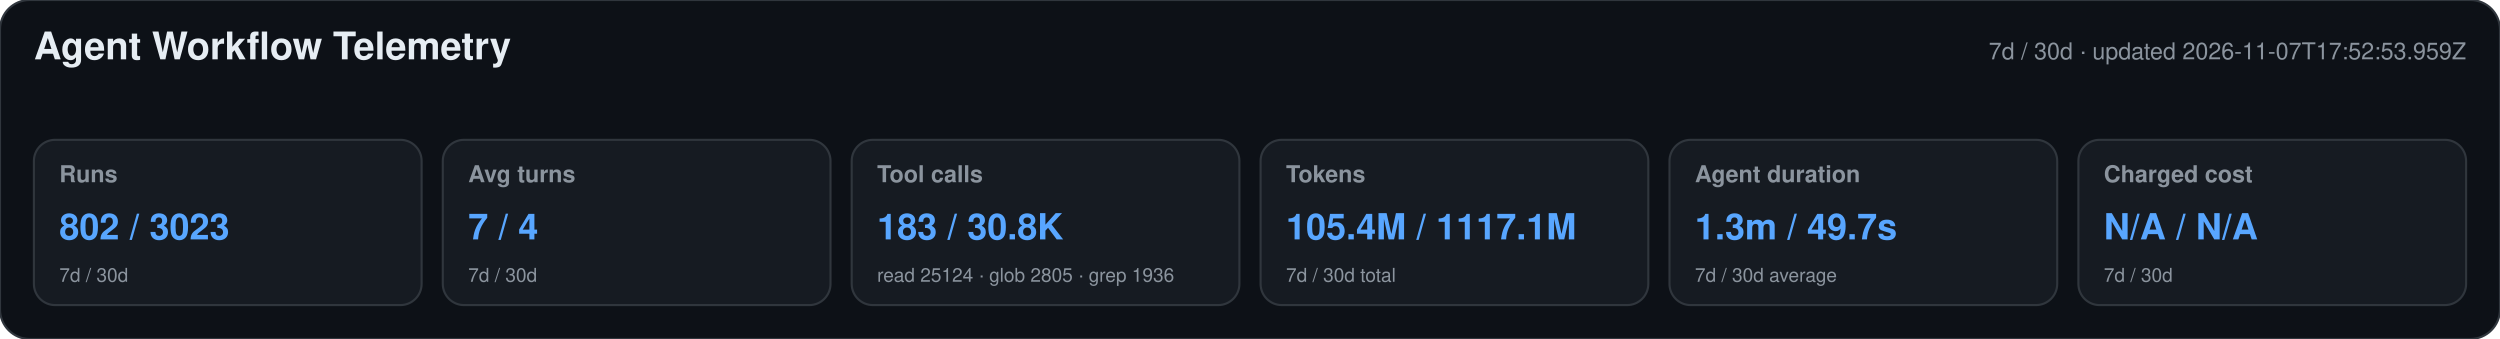
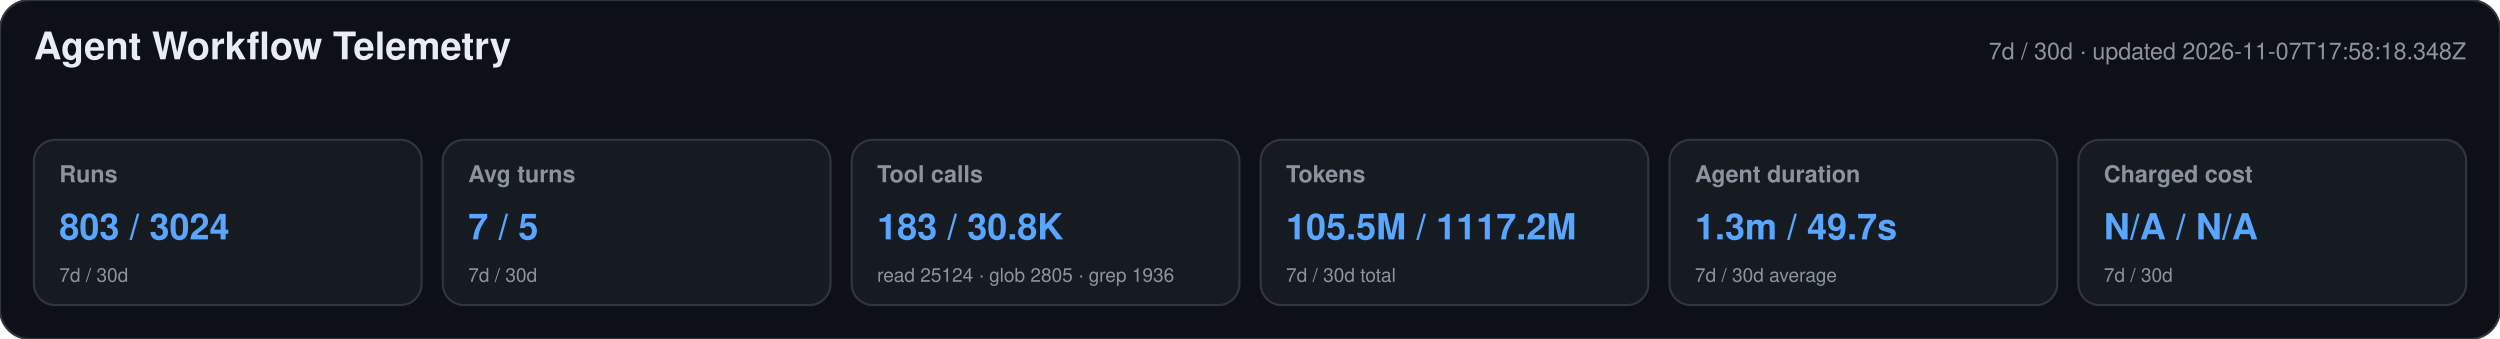
<svg xmlns="http://www.w3.org/2000/svg" width="1180" height="160" viewBox="0 0 1180 160" role="img" aria-labelledby="title desc">
  <style>text{font-family:-apple-system,BlinkMacSystemFont,"Segoe UI",Helvetica,Arial,sans-serif}.heading{font-size:18px;font-weight:650;fill:#e6edf3}.meta,.label,.secondary{fill:#8b949e}.meta,.label{font-size:11px}.label{font-weight:600}.primary{font-size:17px;font-weight:700;fill:#58a6ff}.secondary{font-size:9px}</style>
  <rect width="1180" height="160" rx="14" fill="#0d1117" stroke="#30363d" />
  <text x="16" y="28" class="heading">Agent Workflow Telemetry</text>
-   <text x="1164" y="28" text-anchor="end" class="meta">7d / 30d · updated 2026-11-07T17:52:53.959Z</text>
+   <text x="1164" y="28" text-anchor="end" class="meta">7d / 30d · updated 2026-11-07T17:58:18.348Z</text>
  <g>
    <rect x="16" y="66" width="183" height="78" rx="10" fill="#161b22" stroke="#30363d" />
    <text x="28" y="86" class="label">Runs</text>
-     <text x="28" y="113" class="primary">802 / 3023</text>
+     <text x="28" y="113" class="primary">803 / 3024</text>
    <text x="28" y="133" class="secondary">7d / 30d</text>
  </g>
  <g>
    <rect x="209" y="66" width="183" height="78" rx="10" fill="#161b22" stroke="#30363d" />
    <text x="221" y="86" class="label">Avg turns</text>
-     <text x="221" y="113" class="primary">7 / 4</text>
+     <text x="221" y="113" class="primary">7 / 5</text>
    <text x="221" y="133" class="secondary">7d / 30d</text>
  </g>
  <g>
    <rect x="402" y="66" width="183" height="78" rx="10" fill="#161b22" stroke="#30363d" />
    <text x="414" y="86" class="label">Tool calls</text>
    <text x="414" y="113" class="primary">183 / 30.8K</text>
    <text x="414" y="133" class="secondary">read 25124 · glob 2805 · grep 1936</text>
  </g>
  <g>
    <rect x="595" y="66" width="183" height="78" rx="10" fill="#161b22" stroke="#30363d" />
    <text x="607" y="86" class="label">Tokens</text>
-     <text x="607" y="113" class="primary">105.4M / 1117.1M</text>
+     <text x="607" y="113" class="primary">105.5M / 1117.2M</text>
    <text x="607" y="133" class="secondary">7d / 30d total</text>
  </g>
  <g>
    <rect x="788" y="66" width="183" height="78" rx="10" fill="#161b22" stroke="#30363d" />
    <text x="800" y="86" class="label">Agent duration</text>
    <text x="800" y="113" class="primary">1.3m / 49.7s</text>
    <text x="800" y="133" class="secondary">7d / 30d average</text>
  </g>
  <g>
    <rect x="981" y="66" width="183" height="78" rx="10" fill="#161b22" stroke="#30363d" />
    <text x="993" y="86" class="label">Charged cost</text>
    <text x="993" y="113" class="primary">N/A / N/A</text>
    <text x="993" y="133" class="secondary">7d / 30d</text>
  </g>
</svg>
